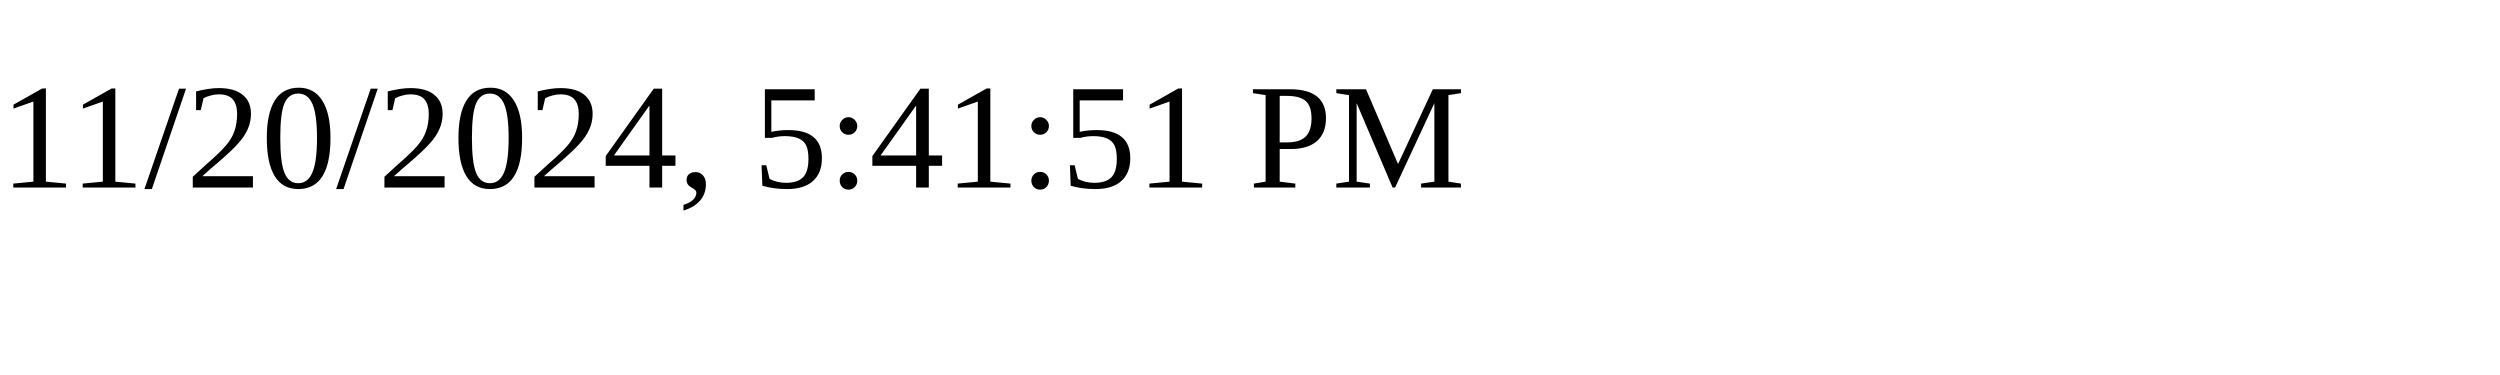
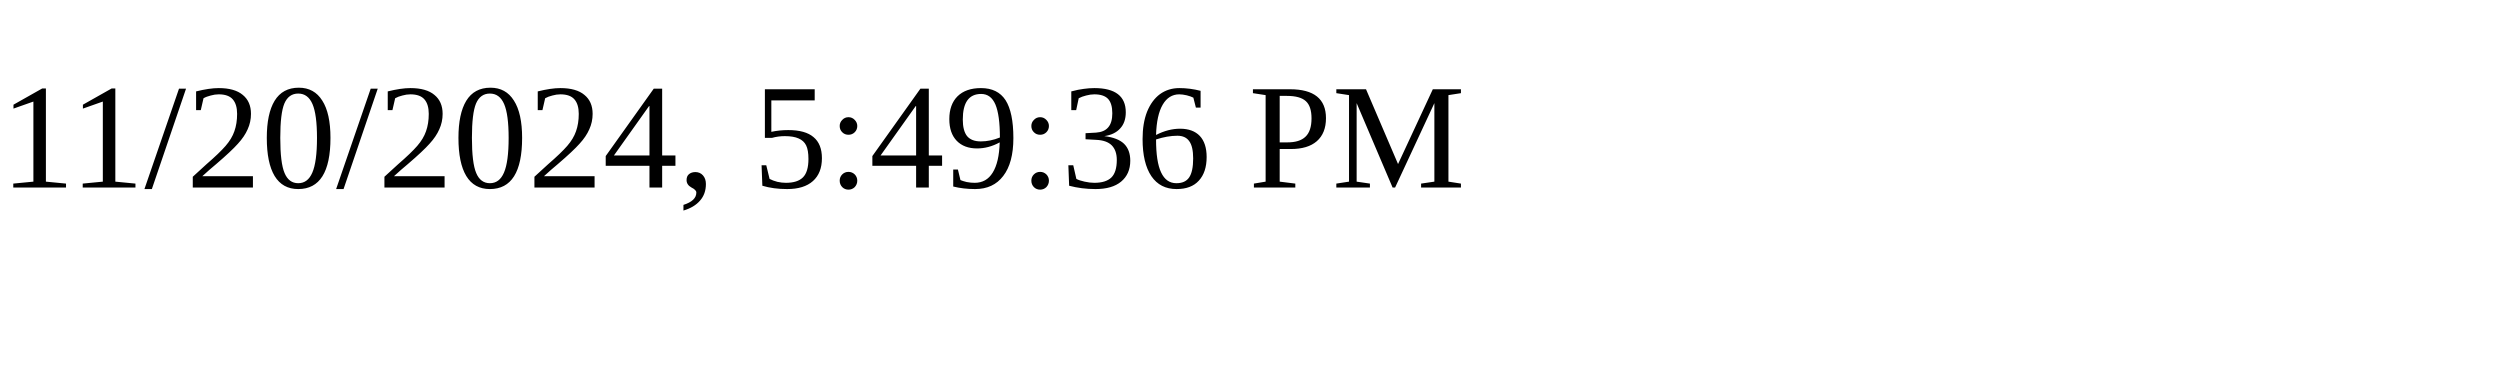
<svg xmlns="http://www.w3.org/2000/svg" height="30" width="200">
-   <text x="0" y="15">11/20/2024, 5:41:51 PM</text>
+   <text x="0" y="15">11/20/2024, 5:49:36 PM</text>
</svg>
